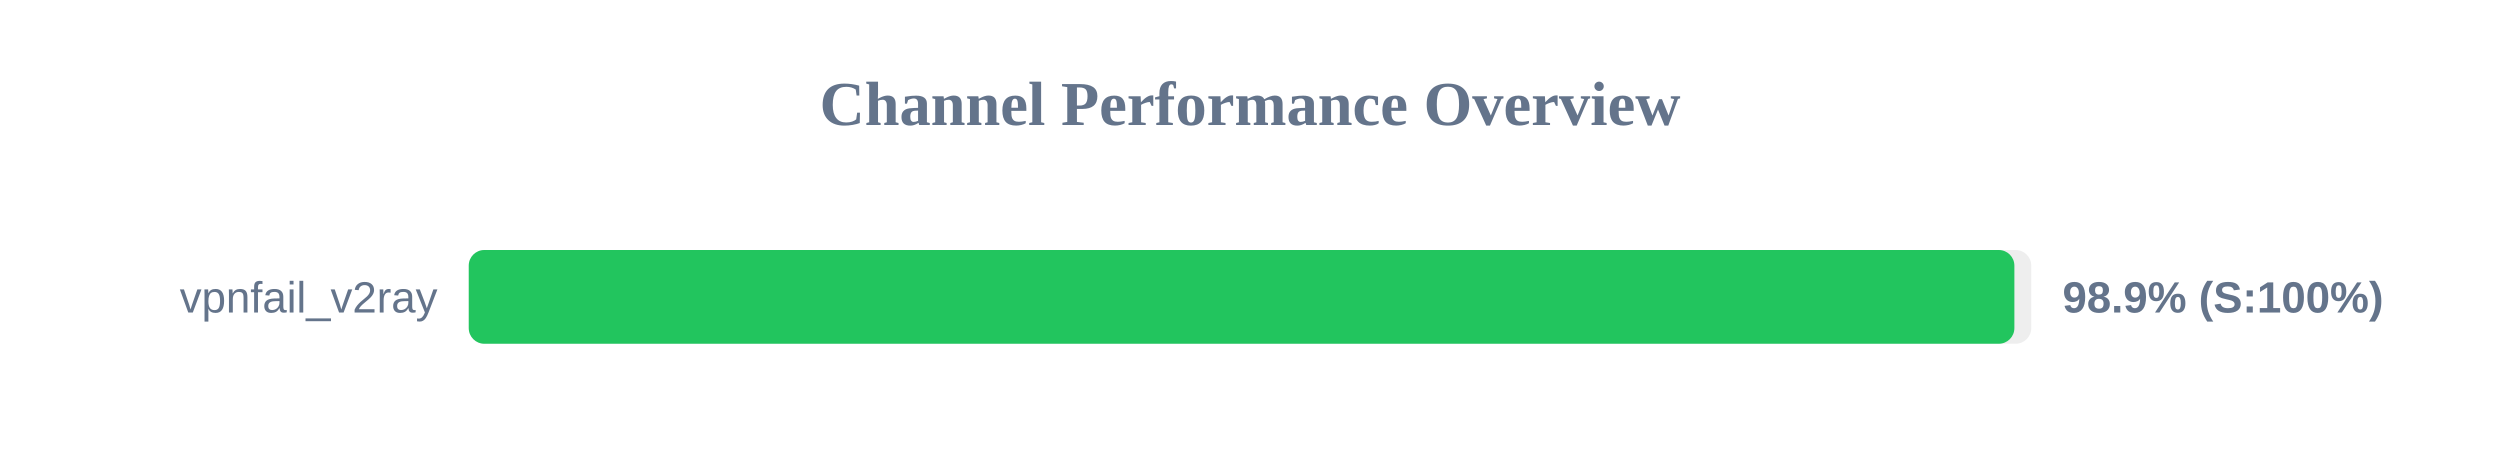
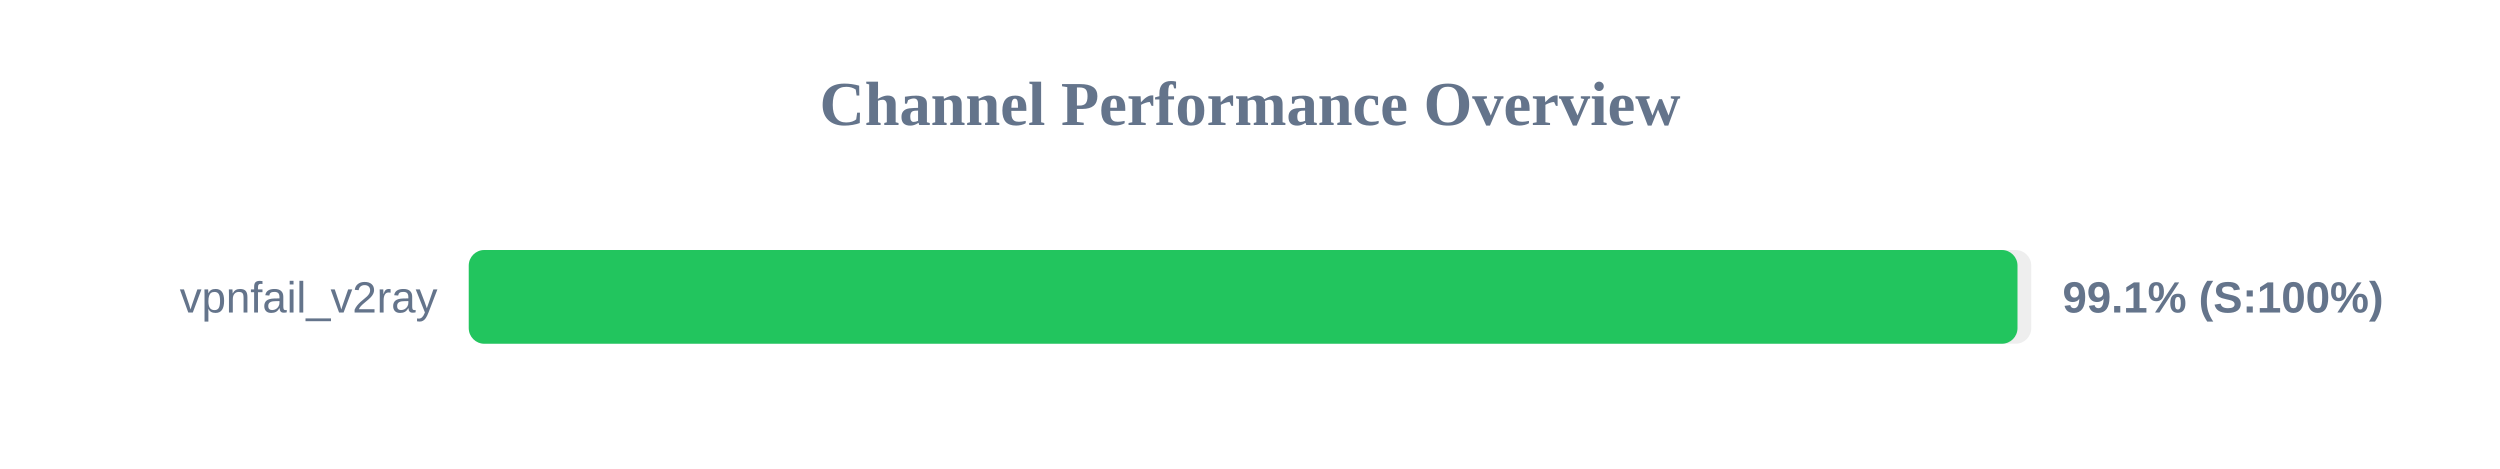
<svg xmlns="http://www.w3.org/2000/svg" width="800" height="150" version="1.1">
  <style>
        .row { font: 14px Arial; fill: #64748b; }
        .score { font: bold 14px Arial; fill: #64748b; }
    </style>
  <text x="400" y="40" text-anchor="middle" font-size="20px" font-weight="bold" fill="#64748b">Channel Performance Overview</text>
  <rect x="150" y="80" width="500" height="30" fill="#eee" rx="5" />
-   <rect x="150" y="80" width="494.6" height="30" fill="#22c55e" rx="5" />
+   <rect x="150" y="80" width="495.6" height="30" fill="#22c55e" rx="5" />
  <text x="140" y="100" text-anchor="end" class="row">vpnfail_v2ray</text>
-   <text x="660" y="100" text-anchor="start" class="score">98.9% (S:100%)</text>
+   <text x="660" y="100" text-anchor="start" class="score">99.1% (S:100%)</text>
</svg>
